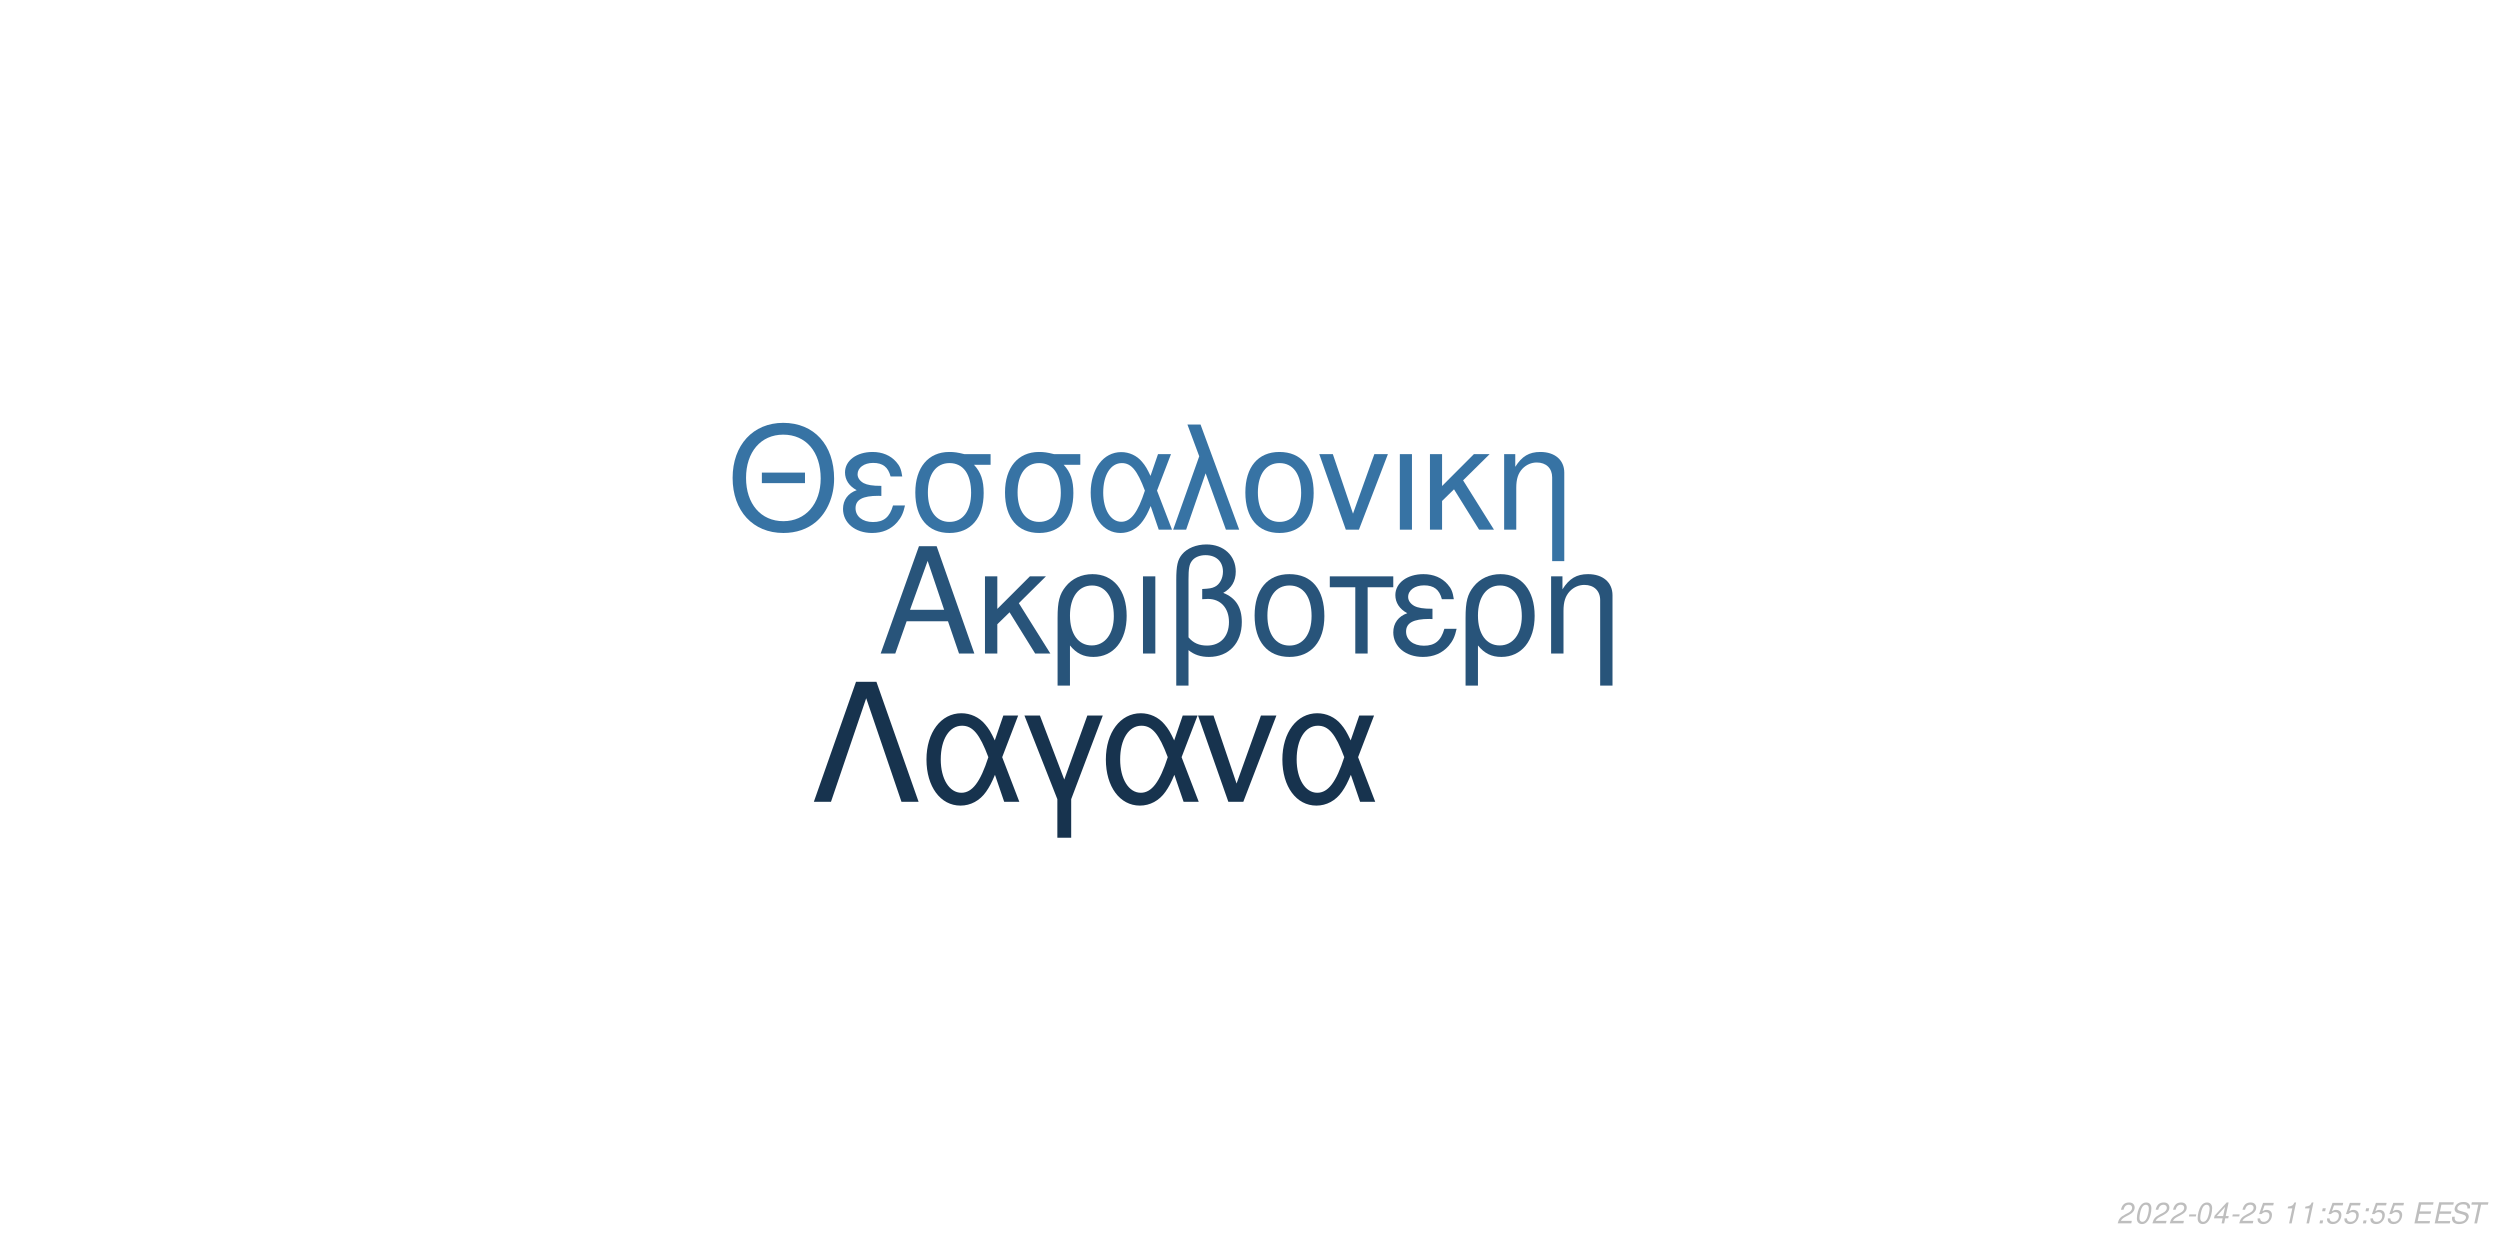
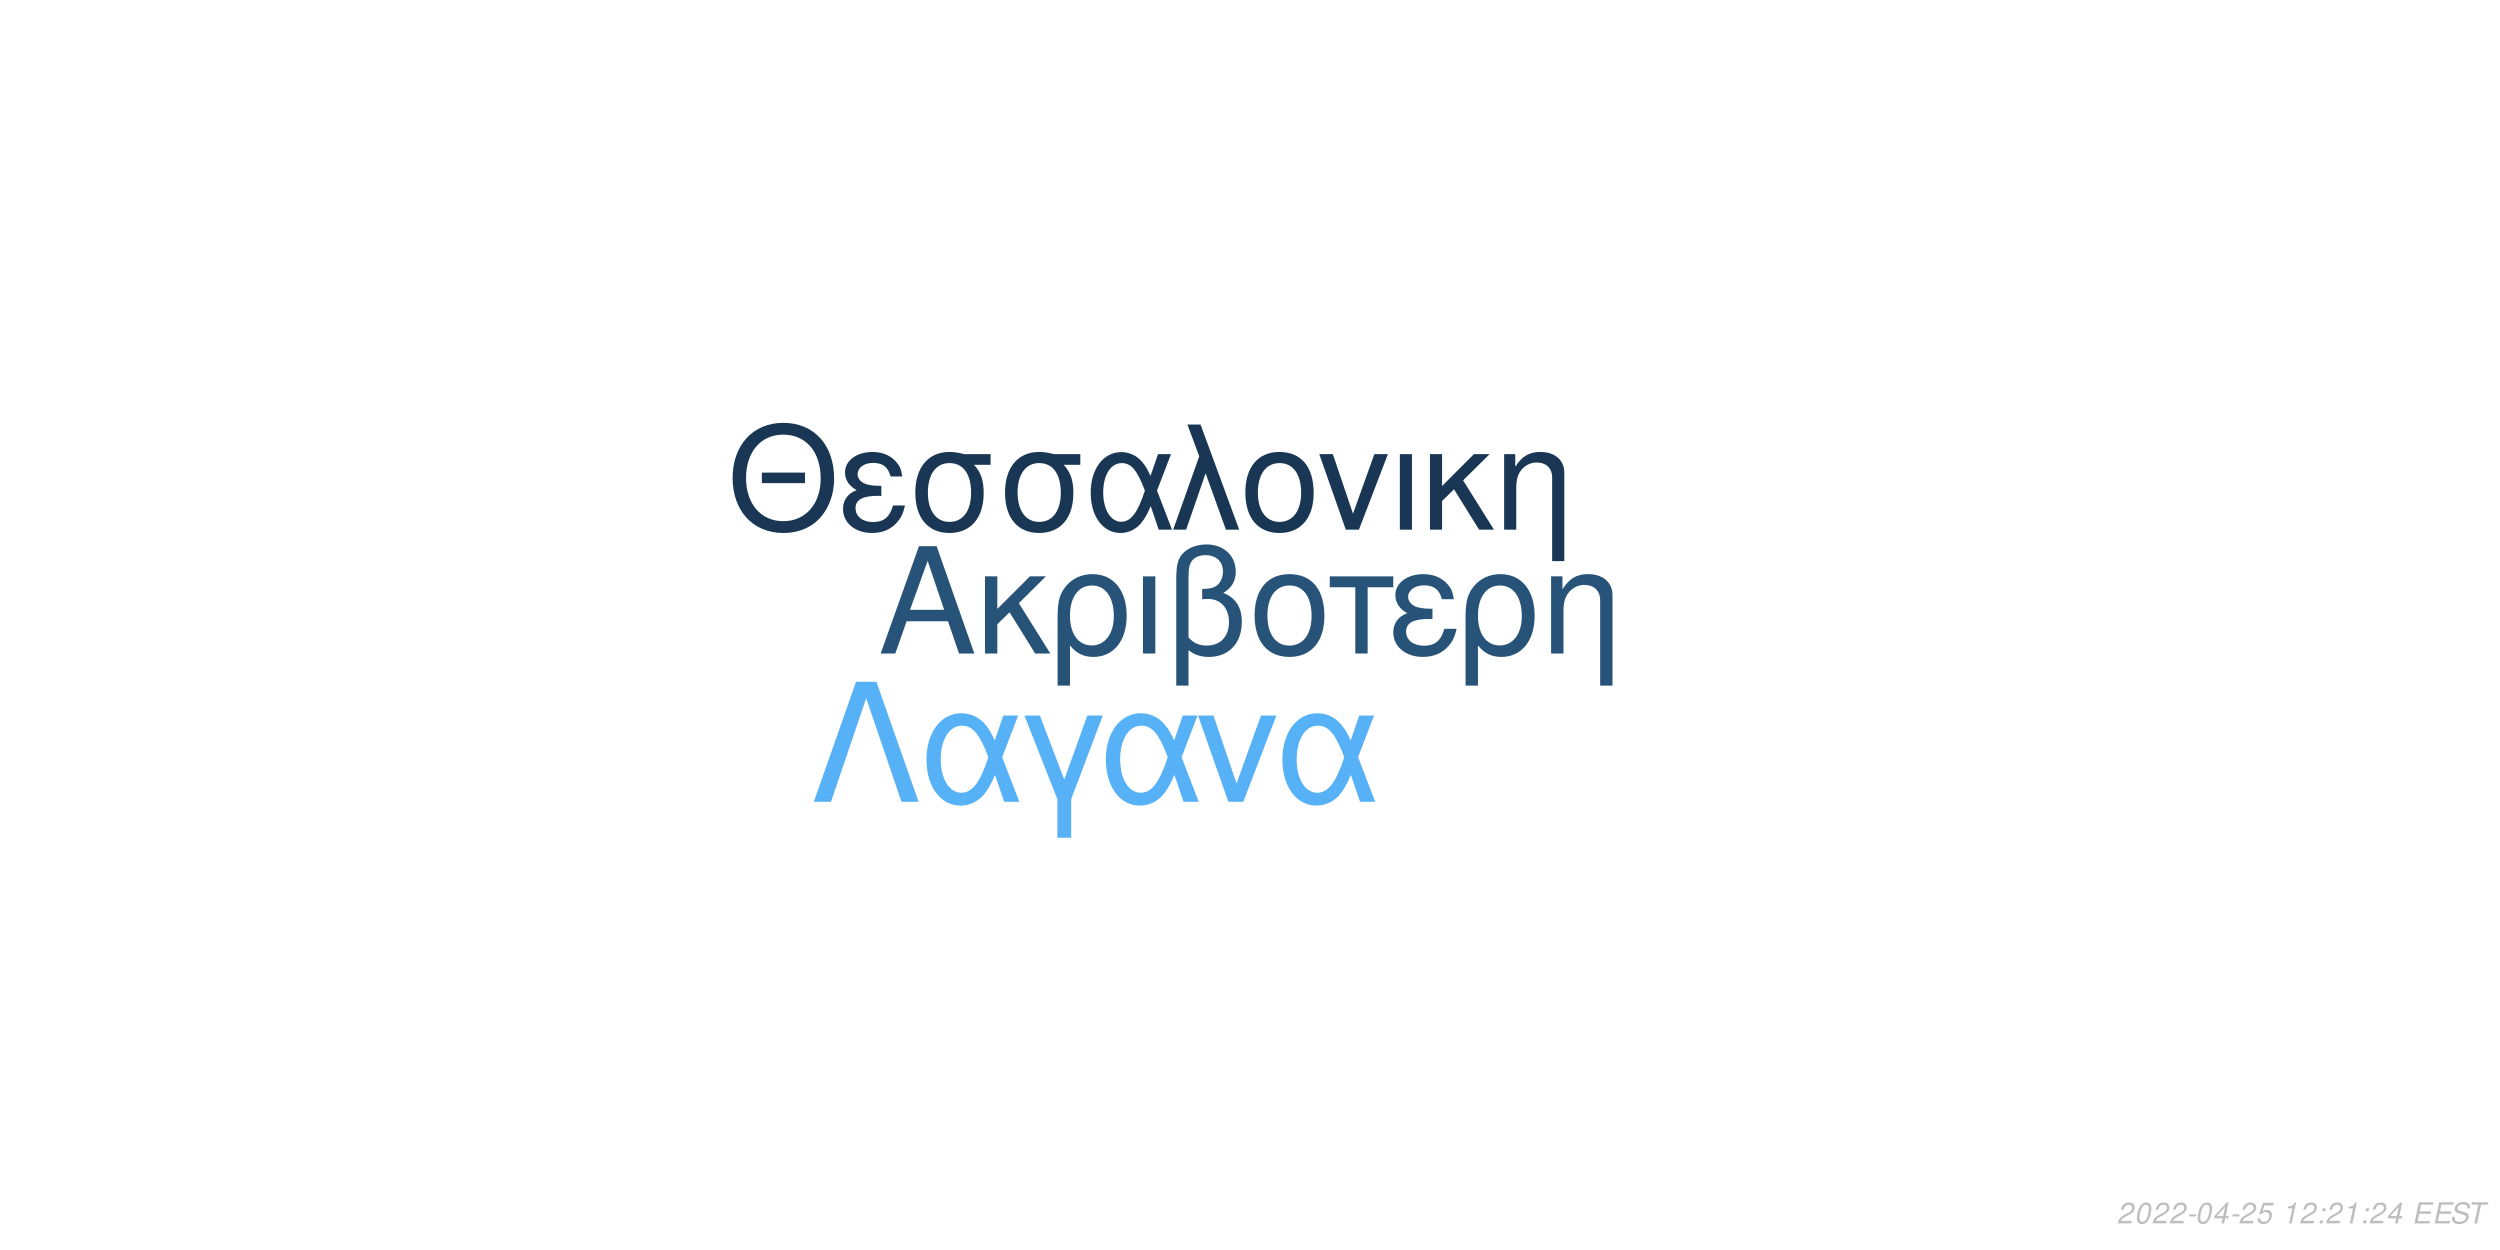
<svg xmlns="http://www.w3.org/2000/svg" xmlns:xlink="http://www.w3.org/1999/xlink" width="864pt" height="432pt" viewBox="0 0 864 432" version="1.1">
  <defs>
    <g>
      <symbol overflow="visible" id="glyph0-0">
        <path style="stroke:none;" d="" />
      </symbol>
      <symbol overflow="visible" id="glyph0-1">
        <path style="stroke:none;" d="M 24.125 -11.141 L 27.938 0 L 33.234 0 L 20.203 -37.094 L 14.094 -37.094 L 0.859 0 L 5.906 0 L 9.828 -11.141 Z M 22.797 -15.109 L 11 -15.109 L 17.094 -32.016 Z M 22.797 -15.109 " />
      </symbol>
      <symbol overflow="visible" id="glyph0-2">
        <path style="stroke:none;" d="M 7.172 -15.422 L 7.172 -26.672 L 2.906 -26.672 L 2.906 0 L 7.172 0 L 7.172 -10.125 L 11.406 -14.25 L 20.25 0 L 25.5 0 L 14.609 -17.406 L 23.969 -26.672 L 18.422 -26.672 Z M 7.172 -15.422 " />
      </symbol>
      <symbol overflow="visible" id="glyph0-3">
        <path style="stroke:none;" d="M 3 11.094 L 7.281 11.094 L 7.281 -2.797 C 9.516 -0.047 11.953 1.172 15.375 1.172 C 22.344 1.172 26.875 -4.422 26.875 -13.031 C 26.875 -21.891 22.297 -27.438 15.062 -27.438 C 11.297 -27.438 7.984 -25.906 5.797 -23.156 C 3.672 -20.516 3 -17.969 3 -12.359 Z M 14.906 -23.516 C 19.547 -23.516 22.438 -19.438 22.438 -12.922 C 22.438 -6.812 19.391 -2.797 14.812 -2.797 C 10.172 -2.797 7.281 -6.766 7.281 -13.125 C 7.281 -19.484 10.234 -23.516 14.906 -23.516 Z M 14.906 -23.516 " />
      </symbol>
      <symbol overflow="visible" id="glyph0-4">
        <path style="stroke:none;" d="M 3.516 0 L 7.781 0 L 7.781 -26.672 L 3.516 -26.672 Z M 3.516 0 " />
      </symbol>
      <symbol overflow="visible" id="glyph0-5">
        <path style="stroke:none;" d="M 4.016 11.094 L 8.25 11.094 L 8.25 -1.172 C 10.172 0.406 12.422 1.172 15.312 1.172 C 22.188 1.172 26.672 -3.609 26.672 -10.891 C 26.672 -15.984 24.578 -19.234 20.25 -20.969 C 23.109 -22.547 24.578 -25.031 24.578 -28.344 C 24.578 -33.844 20.406 -37.703 14.453 -37.703 C 10.938 -37.703 7.734 -36.391 6 -34.25 C 4.484 -32.422 4.016 -30.328 4.016 -25.391 Z M 8.25 -25.656 C 8.25 -29.359 8.5 -30.844 9.469 -32.062 C 10.375 -33.281 12.156 -34 14.094 -34 C 17.812 -34 20.156 -31.812 20.156 -28.297 C 20.156 -25.953 18.984 -23.812 17.297 -23.047 C 16.281 -22.547 15.469 -22.438 12.984 -22.297 L 12.984 -18.781 C 13.734 -18.828 14.344 -18.875 14.969 -18.875 C 19.344 -18.875 22.234 -15.719 22.234 -10.891 C 22.234 -5.906 19.281 -2.75 14.656 -2.75 C 11.953 -2.75 9.922 -3.609 8.25 -5.594 Z M 8.25 -25.656 " />
      </symbol>
      <symbol overflow="visible" id="glyph0-6">
        <path style="stroke:none;" d="M 14.094 -27.438 C 6.562 -27.438 2.094 -22.094 2.094 -13.125 C 2.094 -4.125 6.562 1.172 14.141 1.172 C 21.672 1.172 26.203 -4.172 26.203 -12.922 C 26.203 -22.188 21.828 -27.438 14.094 -27.438 Z M 14.141 -23.516 C 18.938 -23.516 21.781 -19.594 21.781 -12.984 C 21.781 -6.672 18.828 -2.75 14.141 -2.75 C 9.422 -2.75 6.516 -6.672 6.516 -13.125 C 6.516 -19.594 9.422 -23.516 14.141 -23.516 Z M 14.141 -23.516 " />
      </symbol>
      <symbol overflow="visible" id="glyph0-7">
        <path style="stroke:none;" d="M 7.891 0 L 12.156 0 L 12.156 -22.906 L 21.016 -22.906 L 21.016 -26.672 L -0.922 -26.672 L -0.922 -22.906 L 7.891 -22.906 Z M 7.891 0 " />
      </symbol>
      <symbol overflow="visible" id="glyph0-8">
        <path style="stroke:none;" d="M 14.562 -15.469 C 11.344 -15.469 9.562 -15.781 8.297 -16.438 C 6.922 -17.203 6.156 -18.328 6.156 -19.547 C 6.156 -21.891 8.453 -23.562 11.656 -23.562 C 15.062 -23.562 16.953 -22.094 17.812 -18.781 L 21.938 -18.781 C 21.578 -21.266 21.062 -22.5 19.797 -23.922 C 17.812 -26.203 14.906 -27.438 11.453 -27.438 C 5.797 -27.438 1.734 -24.375 1.734 -20.203 C 1.734 -17.609 3.156 -15.375 5.859 -13.938 C 2.797 -12.875 1.016 -10.484 1.016 -7.328 C 1.016 -2.391 5.297 1.172 11.25 1.172 C 14.969 1.172 17.906 -0.109 20.156 -2.641 C 21.578 -4.328 22.297 -5.797 22.906 -8.547 L 18.672 -8.547 C 17.5 -4.422 15.422 -2.703 11.609 -2.703 C 7.938 -2.703 5.438 -4.688 5.438 -7.578 C 5.438 -10.578 7.938 -11.953 13.484 -11.953 C 13.641 -11.953 14.094 -11.953 14.562 -11.906 Z M 14.562 -15.469 " />
      </symbol>
      <symbol overflow="visible" id="glyph0-9">
        <path style="stroke:none;" d="M 3.562 -26.672 L 3.562 0 L 7.844 0 L 7.844 -14.703 C 7.844 -17.906 8.5 -19.891 10.031 -21.531 C 11.406 -22.953 13.188 -23.719 15.062 -23.719 C 18.375 -23.719 20.516 -21.672 20.516 -18.469 L 20.516 11.094 L 24.781 11.094 L 24.781 -20.156 C 24.781 -24.578 21.469 -27.438 16.328 -27.438 C 12.359 -27.438 9.828 -25.906 7.484 -22.188 L 7.484 -26.672 Z M 3.562 -26.672 " />
      </symbol>
      <symbol overflow="visible" id="glyph1-0">
        <path style="stroke:none;" d="" />
      </symbol>
      <symbol overflow="visible" id="glyph1-1">
        <path style="stroke:none;" d="M 26.859 -19.734 L 11.953 -19.734 L 11.953 -16.094 L 26.859 -16.094 Z M 19.328 -36.922 C 8.922 -36.922 1.844 -29.25 1.844 -17.891 C 1.844 -6.484 8.875 1.141 19.391 1.141 C 23.812 1.141 27.703 -0.203 30.641 -2.688 C 34.578 -6.031 36.922 -11.656 36.922 -17.594 C 36.922 -29.297 30 -36.922 19.328 -36.922 Z M 19.328 -32.844 C 27.203 -32.844 32.281 -26.906 32.281 -17.688 C 32.281 -8.922 27.062 -2.938 19.391 -2.938 C 11.609 -2.938 6.484 -8.922 6.484 -17.891 C 6.484 -26.859 11.609 -32.844 19.328 -32.844 Z M 19.328 -32.844 " />
      </symbol>
      <symbol overflow="visible" id="glyph1-2">
        <path style="stroke:none;" d="M 14.25 -15.141 C 11.109 -15.141 9.375 -15.453 8.125 -16.094 C 6.781 -16.844 6.031 -17.938 6.031 -19.141 C 6.031 -21.422 8.266 -23.078 11.406 -23.078 C 14.75 -23.078 16.594 -21.625 17.438 -18.391 L 21.469 -18.391 C 21.125 -20.828 20.625 -22.031 19.391 -23.422 C 17.438 -25.656 14.594 -26.859 11.219 -26.859 C 5.688 -26.859 1.688 -23.875 1.688 -19.781 C 1.688 -17.234 3.094 -15.047 5.734 -13.656 C 2.734 -12.609 1 -10.266 1 -7.172 C 1 -2.344 5.188 1.141 11.016 1.141 C 14.656 1.141 17.547 -0.094 19.734 -2.594 C 21.125 -4.234 21.828 -5.688 22.422 -8.375 L 18.281 -8.375 C 17.141 -4.328 15.094 -2.641 11.359 -2.641 C 7.766 -2.641 5.328 -4.578 5.328 -7.422 C 5.328 -10.359 7.766 -11.703 13.203 -11.703 C 13.359 -11.703 13.797 -11.703 14.25 -11.656 Z M 14.25 -15.141 " />
      </symbol>
      <symbol overflow="visible" id="glyph1-3">
        <path style="stroke:none;" d="M 29 -26.109 L 19.938 -26.109 C 17.594 -26.703 16.438 -26.859 14.703 -26.859 C 7.469 -26.859 2.984 -21.469 2.984 -12.859 C 2.984 -4.031 7.375 1.141 14.797 1.141 C 22.172 1.141 26.609 -4.078 26.609 -12.656 C 26.609 -17.047 25.656 -19.828 23.266 -22.422 L 29 -22.422 Z M 14.797 -23.016 C 19.531 -23.016 22.266 -19.234 22.266 -12.75 C 22.266 -6.531 19.438 -2.688 14.797 -2.688 C 10.172 -2.688 7.328 -6.531 7.328 -12.859 C 7.328 -19.188 10.172 -23.016 14.797 -23.016 Z M 14.797 -23.016 " />
      </symbol>
      <symbol overflow="visible" id="glyph1-4">
        <path style="stroke:none;" d="M 29.344 -26.109 L 24.859 -26.109 L 22.266 -18.578 C 21.125 -21.031 20.484 -22.125 19.328 -23.469 C 17.547 -25.609 14.906 -26.812 12.156 -26.812 C 5.984 -26.812 1.594 -20.984 1.594 -12.812 C 1.594 -4.578 5.828 1.141 11.906 1.141 C 14.953 1.141 17.734 -0.344 19.625 -3.047 C 20.672 -4.531 21.281 -5.688 22.328 -8.172 L 25.109 0 L 29.703 0 L 24.516 -13.5 Z M 20.328 -13.5 C 17.891 -5.922 15.453 -2.734 12.156 -2.734 C 8.516 -2.734 5.922 -6.922 5.922 -12.812 C 5.922 -18.938 8.516 -23.016 12.359 -23.016 C 15.594 -23.016 17.688 -20.531 20.328 -13.5 Z M 20.328 -13.5 " />
      </symbol>
      <symbol overflow="visible" id="glyph1-5">
        <path style="stroke:none;" d="M 1.094 0 L 5.578 0 L 12.312 -19.484 L 19.328 0 L 23.922 0 L 10.562 -36.328 L 6.031 -36.328 L 10.109 -25.359 Z M 1.094 0 " />
      </symbol>
      <symbol overflow="visible" id="glyph1-6">
        <path style="stroke:none;" d="M 13.797 -26.859 C 6.422 -26.859 2.047 -21.625 2.047 -12.859 C 2.047 -4.031 6.422 1.141 13.859 1.141 C 21.234 1.141 25.656 -4.078 25.656 -12.656 C 25.656 -21.719 21.375 -26.859 13.797 -26.859 Z M 13.859 -23.016 C 18.531 -23.016 21.328 -19.188 21.328 -12.703 C 21.328 -6.531 18.438 -2.688 13.859 -2.688 C 9.219 -2.688 6.375 -6.531 6.375 -12.859 C 6.375 -19.188 9.219 -23.016 13.859 -23.016 Z M 13.859 -23.016 " />
      </symbol>
      <symbol overflow="visible" id="glyph1-7">
        <path style="stroke:none;" d="M 14.297 0 L 24.312 -26.109 L 19.625 -26.109 L 12.25 -5.531 L 5.281 -26.109 L 0.594 -26.109 L 9.766 0 Z M 14.297 0 " />
      </symbol>
      <symbol overflow="visible" id="glyph1-8">
        <path style="stroke:none;" d="M 3.438 0 L 7.625 0 L 7.625 -26.109 L 3.438 -26.109 Z M 3.438 0 " />
      </symbol>
      <symbol overflow="visible" id="glyph1-9">
        <path style="stroke:none;" d="M 7.031 -15.094 L 7.031 -26.109 L 2.844 -26.109 L 2.844 0 L 7.031 0 L 7.031 -9.922 L 11.156 -13.953 L 19.828 0 L 24.969 0 L 14.297 -17.047 L 23.469 -26.109 L 18.031 -26.109 Z M 7.031 -15.094 " />
      </symbol>
      <symbol overflow="visible" id="glyph1-10">
        <path style="stroke:none;" d="M 3.484 -26.109 L 3.484 0 L 7.672 0 L 7.672 -14.406 C 7.672 -17.547 8.328 -19.484 9.812 -21.078 C 11.156 -22.469 12.906 -23.219 14.75 -23.219 C 17.984 -23.219 20.078 -21.234 20.078 -18.094 L 20.078 10.859 L 24.266 10.859 L 24.266 -19.734 C 24.266 -24.062 21.031 -26.859 16 -26.859 C 12.109 -26.859 9.609 -25.359 7.328 -21.719 L 7.328 -26.109 Z M 3.484 -26.109 " />
      </symbol>
      <symbol overflow="visible" id="glyph2-0">
        <path style="stroke:none;" d="" />
      </symbol>
      <symbol overflow="visible" id="glyph2-1">
        <path style="stroke:none;" d="M 22.531 -41.484 L 15.484 -41.484 L 0.906 0 L 6.828 0 L 19 -35.797 L 31.188 0 L 37.109 0 Z M 22.531 -41.484 " />
      </symbol>
      <symbol overflow="visible" id="glyph2-2">
        <path style="stroke:none;" d="M 33.516 -29.812 L 28.391 -29.812 L 25.438 -21.219 C 24.125 -24.016 23.391 -25.266 22.078 -26.797 C 20.031 -29.25 17.016 -30.609 13.891 -30.609 C 6.828 -30.609 1.828 -23.953 1.828 -14.625 C 1.828 -5.234 6.656 1.312 13.594 1.312 C 17.078 1.312 20.266 -0.391 22.422 -3.469 C 23.609 -5.172 24.297 -6.484 25.5 -9.328 L 28.688 0 L 33.922 0 L 28 -15.422 Z M 23.219 -15.422 C 20.422 -6.766 17.641 -3.125 13.891 -3.125 C 9.734 -3.125 6.766 -7.906 6.766 -14.625 C 6.766 -21.625 9.734 -26.297 14.109 -26.297 C 17.812 -26.297 20.203 -23.453 23.219 -15.422 Z M 23.219 -15.422 " />
      </symbol>
      <symbol overflow="visible" id="glyph2-3">
        <path style="stroke:none;" d="M 12.062 12.406 L 16.844 12.406 L 16.844 -0.906 L 27.766 -29.812 L 22.422 -29.812 L 14.453 -7.688 L 6.031 -29.812 L 0.688 -29.812 L 12.062 -0.906 Z M 12.062 12.406 " />
      </symbol>
      <symbol overflow="visible" id="glyph2-4">
        <path style="stroke:none;" d="M 16.328 0 L 27.766 -29.812 L 22.422 -29.812 L 14 -6.312 L 6.031 -29.812 L 0.688 -29.812 L 11.156 0 Z M 16.328 0 " />
      </symbol>
      <symbol overflow="visible" id="glyph3-0">
        <path style="stroke:none;" d="" />
      </symbol>
      <symbol overflow="visible" id="glyph3-1">
        <path style="stroke:none;" d="M 5.234 -0.875 L 1.469 -0.875 C 1.641 -1.375 2.203 -1.891 3.109 -2.344 L 4.234 -2.938 C 5.562 -3.625 6.219 -4.469 6.219 -5.484 C 6.219 -5.938 6.062 -6.359 5.797 -6.656 C 5.469 -7.047 4.984 -7.234 4.312 -7.234 C 2.766 -7.234 1.891 -6.453 1.484 -4.734 L 2.375 -4.734 C 2.484 -5.188 2.609 -5.484 2.797 -5.75 C 3.094 -6.203 3.609 -6.453 4.188 -6.453 C 4.891 -6.453 5.344 -6.031 5.344 -5.375 C 5.344 -4.703 4.859 -4.094 4.016 -3.656 L 2.984 -3.125 C 1.234 -2.188 0.797 -1.656 0.344 -0.016 L 5.047 -0.016 Z M 5.234 -0.875 " />
      </symbol>
      <symbol overflow="visible" id="glyph3-2">
        <path style="stroke:none;" d="M 4.203 -7.234 C 3.375 -7.234 2.688 -6.812 2.125 -5.984 C 1.484 -5.047 0.984 -3.188 0.984 -1.734 C 0.984 -1.109 1.172 -0.562 1.484 -0.266 C 1.797 0.047 2.281 0.234 2.766 0.234 C 3.625 0.234 4.281 -0.156 4.859 -1.016 C 5.516 -1.953 6 -3.797 6 -5.266 C 6 -6.5 5.328 -7.234 4.203 -7.234 Z M 4.094 -6.453 C 4.734 -6.453 5.125 -5.984 5.125 -5.156 C 5.125 -4.203 4.781 -2.625 4.406 -1.812 C 3.984 -0.938 3.516 -0.547 2.875 -0.547 C 2.25 -0.547 1.875 -1.031 1.875 -1.828 C 1.875 -2.797 2.203 -4.344 2.594 -5.203 C 2.984 -6.047 3.453 -6.453 4.094 -6.453 Z M 4.094 -6.453 " />
      </symbol>
      <symbol overflow="visible" id="glyph3-3">
        <path style="stroke:none;" d="M 3.516 -3.125 L 1.125 -3.125 L 0.969 -2.406 L 3.359 -2.406 Z M 3.516 -3.125 " />
      </symbol>
      <symbol overflow="visible" id="glyph3-4">
        <path style="stroke:none;" d="M 3.625 -1.75 L 3.266 0 L 4.141 0 L 4.516 -1.75 L 5.562 -1.75 L 5.734 -2.531 L 4.688 -2.531 L 5.688 -7.234 L 5.016 -7.234 L 0.844 -2.672 L 0.641 -1.75 Z M 3.797 -2.531 L 1.594 -2.531 L 4.469 -5.703 Z M 3.797 -2.531 " />
      </symbol>
      <symbol overflow="visible" id="glyph3-5">
        <path style="stroke:none;" d="M 6.297 -7.094 L 2.594 -7.094 L 1.234 -3.234 L 2.047 -3.234 C 2.656 -3.766 2.938 -3.906 3.531 -3.906 C 4.328 -3.906 4.797 -3.453 4.797 -2.688 C 4.797 -1.438 3.969 -0.547 2.828 -0.547 C 2.031 -0.547 1.609 -0.938 1.578 -1.734 L 0.703 -1.734 L 0.703 -1.516 C 0.703 -0.938 0.844 -0.547 1.188 -0.266 C 1.562 0.062 2.078 0.234 2.703 0.234 C 3.656 0.234 4.391 -0.156 4.984 -0.922 C 5.422 -1.5 5.672 -2.234 5.672 -2.953 C 5.672 -4 4.938 -4.672 3.812 -4.672 C 3.328 -4.672 2.906 -4.547 2.406 -4.234 L 3.109 -6.219 L 6.109 -6.219 Z M 6.297 -7.094 " />
      </symbol>
      <symbol overflow="visible" id="glyph3-6">
        <path style="stroke:none;" d="" />
      </symbol>
      <symbol overflow="visible" id="glyph3-7">
        <path style="stroke:none;" d="M 3.703 -5.188 L 2.594 0 L 3.469 0 L 5.016 -7.234 L 4.438 -7.234 C 3.906 -6.156 3.688 -6.016 2.234 -5.812 L 2.109 -5.188 Z M 3.703 -5.188 " />
      </symbol>
      <symbol overflow="visible" id="glyph3-8">
        <path style="stroke:none;" d="M 2.359 -1.031 L 1.312 -1.031 L 1.094 0 L 2.141 0 Z M 3.266 -5.234 L 2.219 -5.234 L 2 -4.203 L 3.047 -4.203 Z M 3.266 -5.234 " />
      </symbol>
      <symbol overflow="visible" id="glyph3-9">
        <path style="stroke:none;" d="M 2.547 -3.312 L 6.5 -3.312 L 6.688 -4.141 L 2.719 -4.141 L 3.219 -6.469 L 7.344 -6.469 L 7.516 -7.297 L 2.453 -7.297 L 0.906 0 L 6.125 0 L 6.297 -0.812 L 2.016 -0.812 Z M 2.547 -3.312 " />
      </symbol>
      <symbol overflow="visible" id="glyph3-10">
        <path style="stroke:none;" d="M 7.062 -5.156 C 7.125 -5.438 7.141 -5.562 7.141 -5.703 C 7.141 -6.156 6.938 -6.594 6.594 -6.891 C 6.188 -7.25 5.656 -7.406 4.875 -7.406 C 3.844 -7.406 3.047 -7.125 2.5 -6.562 C 2.094 -6.141 1.781 -5.438 1.781 -4.922 C 1.781 -4.297 2.219 -3.766 2.891 -3.562 L 4.594 -3.094 C 5.406 -2.859 5.734 -2.578 5.734 -2.094 C 5.734 -1.781 5.547 -1.406 5.266 -1.141 C 4.844 -0.766 4.266 -0.578 3.453 -0.578 C 2.328 -0.578 1.812 -0.984 1.812 -1.906 C 1.812 -2.047 1.812 -2.125 1.844 -2.312 L 0.984 -2.312 C 0.906 -2.062 0.891 -1.906 0.891 -1.688 C 0.891 -0.484 1.797 0.234 3.297 0.234 C 4.359 0.234 5.234 -0.062 5.812 -0.609 C 6.344 -1.078 6.688 -1.797 6.688 -2.375 C 6.688 -2.641 6.609 -2.906 6.453 -3.156 C 6.234 -3.5 5.938 -3.703 5.469 -3.828 L 3.75 -4.312 C 2.984 -4.547 2.734 -4.734 2.734 -5.188 C 2.734 -5.547 2.875 -5.844 3.188 -6.109 C 3.547 -6.438 4.031 -6.594 4.703 -6.594 C 5.266 -6.594 5.688 -6.484 5.906 -6.297 C 6.094 -6.125 6.219 -5.797 6.219 -5.516 C 6.219 -5.422 6.203 -5.344 6.188 -5.156 Z M 7.062 -5.156 " />
      </symbol>
      <symbol overflow="visible" id="glyph3-11">
        <path style="stroke:none;" d="M 4.938 -6.469 L 7.312 -6.469 L 7.484 -7.297 L 1.75 -7.297 L 1.578 -6.469 L 3.984 -6.469 L 2.609 0 L 3.547 0 Z M 4.938 -6.469 " />
      </symbol>
    </g>
  </defs>
  <g id="surface1">
    <rect x="0" y="0" width="864" height="432" style="fill:rgb(100%,100%,100%);fill-opacity:1;stroke:none;" />
-     <g style="fill:rgb(15.686%,32.941%,47.843%);fill-opacity:1;">
+     <g style="fill:rgb(15.294%,32.549%,47.451%);fill-opacity:1;">
      <use xlink:href="#glyph0-1" x="303.5" y="225.861" />
      <use xlink:href="#glyph0-2" x="337.5" y="225.861" />
      <use xlink:href="#glyph0-3" x="362.5" y="225.861" />
      <use xlink:href="#glyph0-4" x="391.5" y="225.861" />
      <use xlink:href="#glyph0-5" x="402.5" y="225.861" />
      <use xlink:href="#glyph0-6" x="431.5" y="225.861" />
      <use xlink:href="#glyph0-7" x="460.5" y="225.861" />
      <use xlink:href="#glyph0-8" x="480.5" y="225.861" />
      <use xlink:href="#glyph0-3" x="503.5" y="225.861" />
      <use xlink:href="#glyph0-9" x="532.5" y="225.861" />
    </g>
-     <g style="fill:rgb(21.569%,45.098%,64.314%);fill-opacity:1;">
+     <g style="fill:rgb(9.804%,21.569%,32.941%);fill-opacity:1;">
      <use xlink:href="#glyph1-1" x="251.348" y="183.058" />
      <use xlink:href="#glyph1-2" x="290.348" y="183.058" />
      <use xlink:href="#glyph1-3" x="313.348" y="183.058" />
      <use xlink:href="#glyph1-3" x="344.348" y="183.058" />
      <use xlink:href="#glyph1-4" x="375.348" y="183.058" />
      <use xlink:href="#glyph1-5" x="404.348" y="183.058" />
      <use xlink:href="#glyph1-6" x="428.348" y="183.058" />
      <use xlink:href="#glyph1-7" x="455.348" y="183.058" />
      <use xlink:href="#glyph1-8" x="480.348" y="183.058" />
      <use xlink:href="#glyph1-9" x="491.348" y="183.058" />
      <use xlink:href="#glyph1-10" x="516.348" y="183.058" />
    </g>
-     <g style="fill:rgb(9.02%,20%,30.588%);fill-opacity:1;">
+     <g style="fill:rgb(33.725%,69.412%,96.863%);fill-opacity:1;">
      <use xlink:href="#glyph2-1" x="280.359" y="277.105" />
      <use xlink:href="#glyph2-2" x="318.359" y="277.105" />
      <use xlink:href="#glyph2-3" x="353.359" y="277.105" />
      <use xlink:href="#glyph2-2" x="380.359" y="277.105" />
      <use xlink:href="#glyph2-4" x="413.359" y="277.105" />
      <use xlink:href="#glyph2-2" x="441.359" y="277.105" />
    </g>
    <g style="fill:rgb(74.51%,74.51%,74.51%);fill-opacity:1;">
      <use xlink:href="#glyph3-1" x="731.52" y="422.81" />
      <use xlink:href="#glyph3-2" x="737.52" y="422.81" />
      <use xlink:href="#glyph3-1" x="743.52" y="422.81" />
      <use xlink:href="#glyph3-1" x="749.52" y="422.81" />
      <use xlink:href="#glyph3-3" x="755.52" y="422.81" />
      <use xlink:href="#glyph3-2" x="758.52" y="422.81" />
      <use xlink:href="#glyph3-4" x="764.52" y="422.81" />
      <use xlink:href="#glyph3-3" x="770.52" y="422.81" />
      <use xlink:href="#glyph3-1" x="773.52" y="422.81" />
      <use xlink:href="#glyph3-5" x="779.52" y="422.81" />
      <use xlink:href="#glyph3-6" x="785.52" y="422.81" />
      <use xlink:href="#glyph3-7" x="788.52" y="422.81" />
-       <use xlink:href="#glyph3-7" x="794.52" y="422.81" />
+       <use xlink:href="#glyph3-1" x="794.52" y="422.81" />
      <use xlink:href="#glyph3-8" x="800.52" y="422.81" />
-       <use xlink:href="#glyph3-5" x="803.52" y="422.81" />
-       <use xlink:href="#glyph3-5" x="809.52" y="422.81" />
+       <use xlink:href="#glyph3-1" x="803.52" y="422.81" />
+       <use xlink:href="#glyph3-7" x="809.52" y="422.81" />
      <use xlink:href="#glyph3-8" x="815.52" y="422.81" />
-       <use xlink:href="#glyph3-5" x="818.52" y="422.81" />
-       <use xlink:href="#glyph3-5" x="824.52" y="422.81" />
+       <use xlink:href="#glyph3-1" x="818.52" y="422.81" />
+       <use xlink:href="#glyph3-4" x="824.52" y="422.81" />
      <use xlink:href="#glyph3-6" x="830.52" y="422.81" />
      <use xlink:href="#glyph3-9" x="833.52" y="422.81" />
      <use xlink:href="#glyph3-9" x="840.52" y="422.81" />
      <use xlink:href="#glyph3-10" x="846.52" y="422.81" />
      <use xlink:href="#glyph3-11" x="852.52" y="422.81" />
    </g>
  </g>
</svg>
